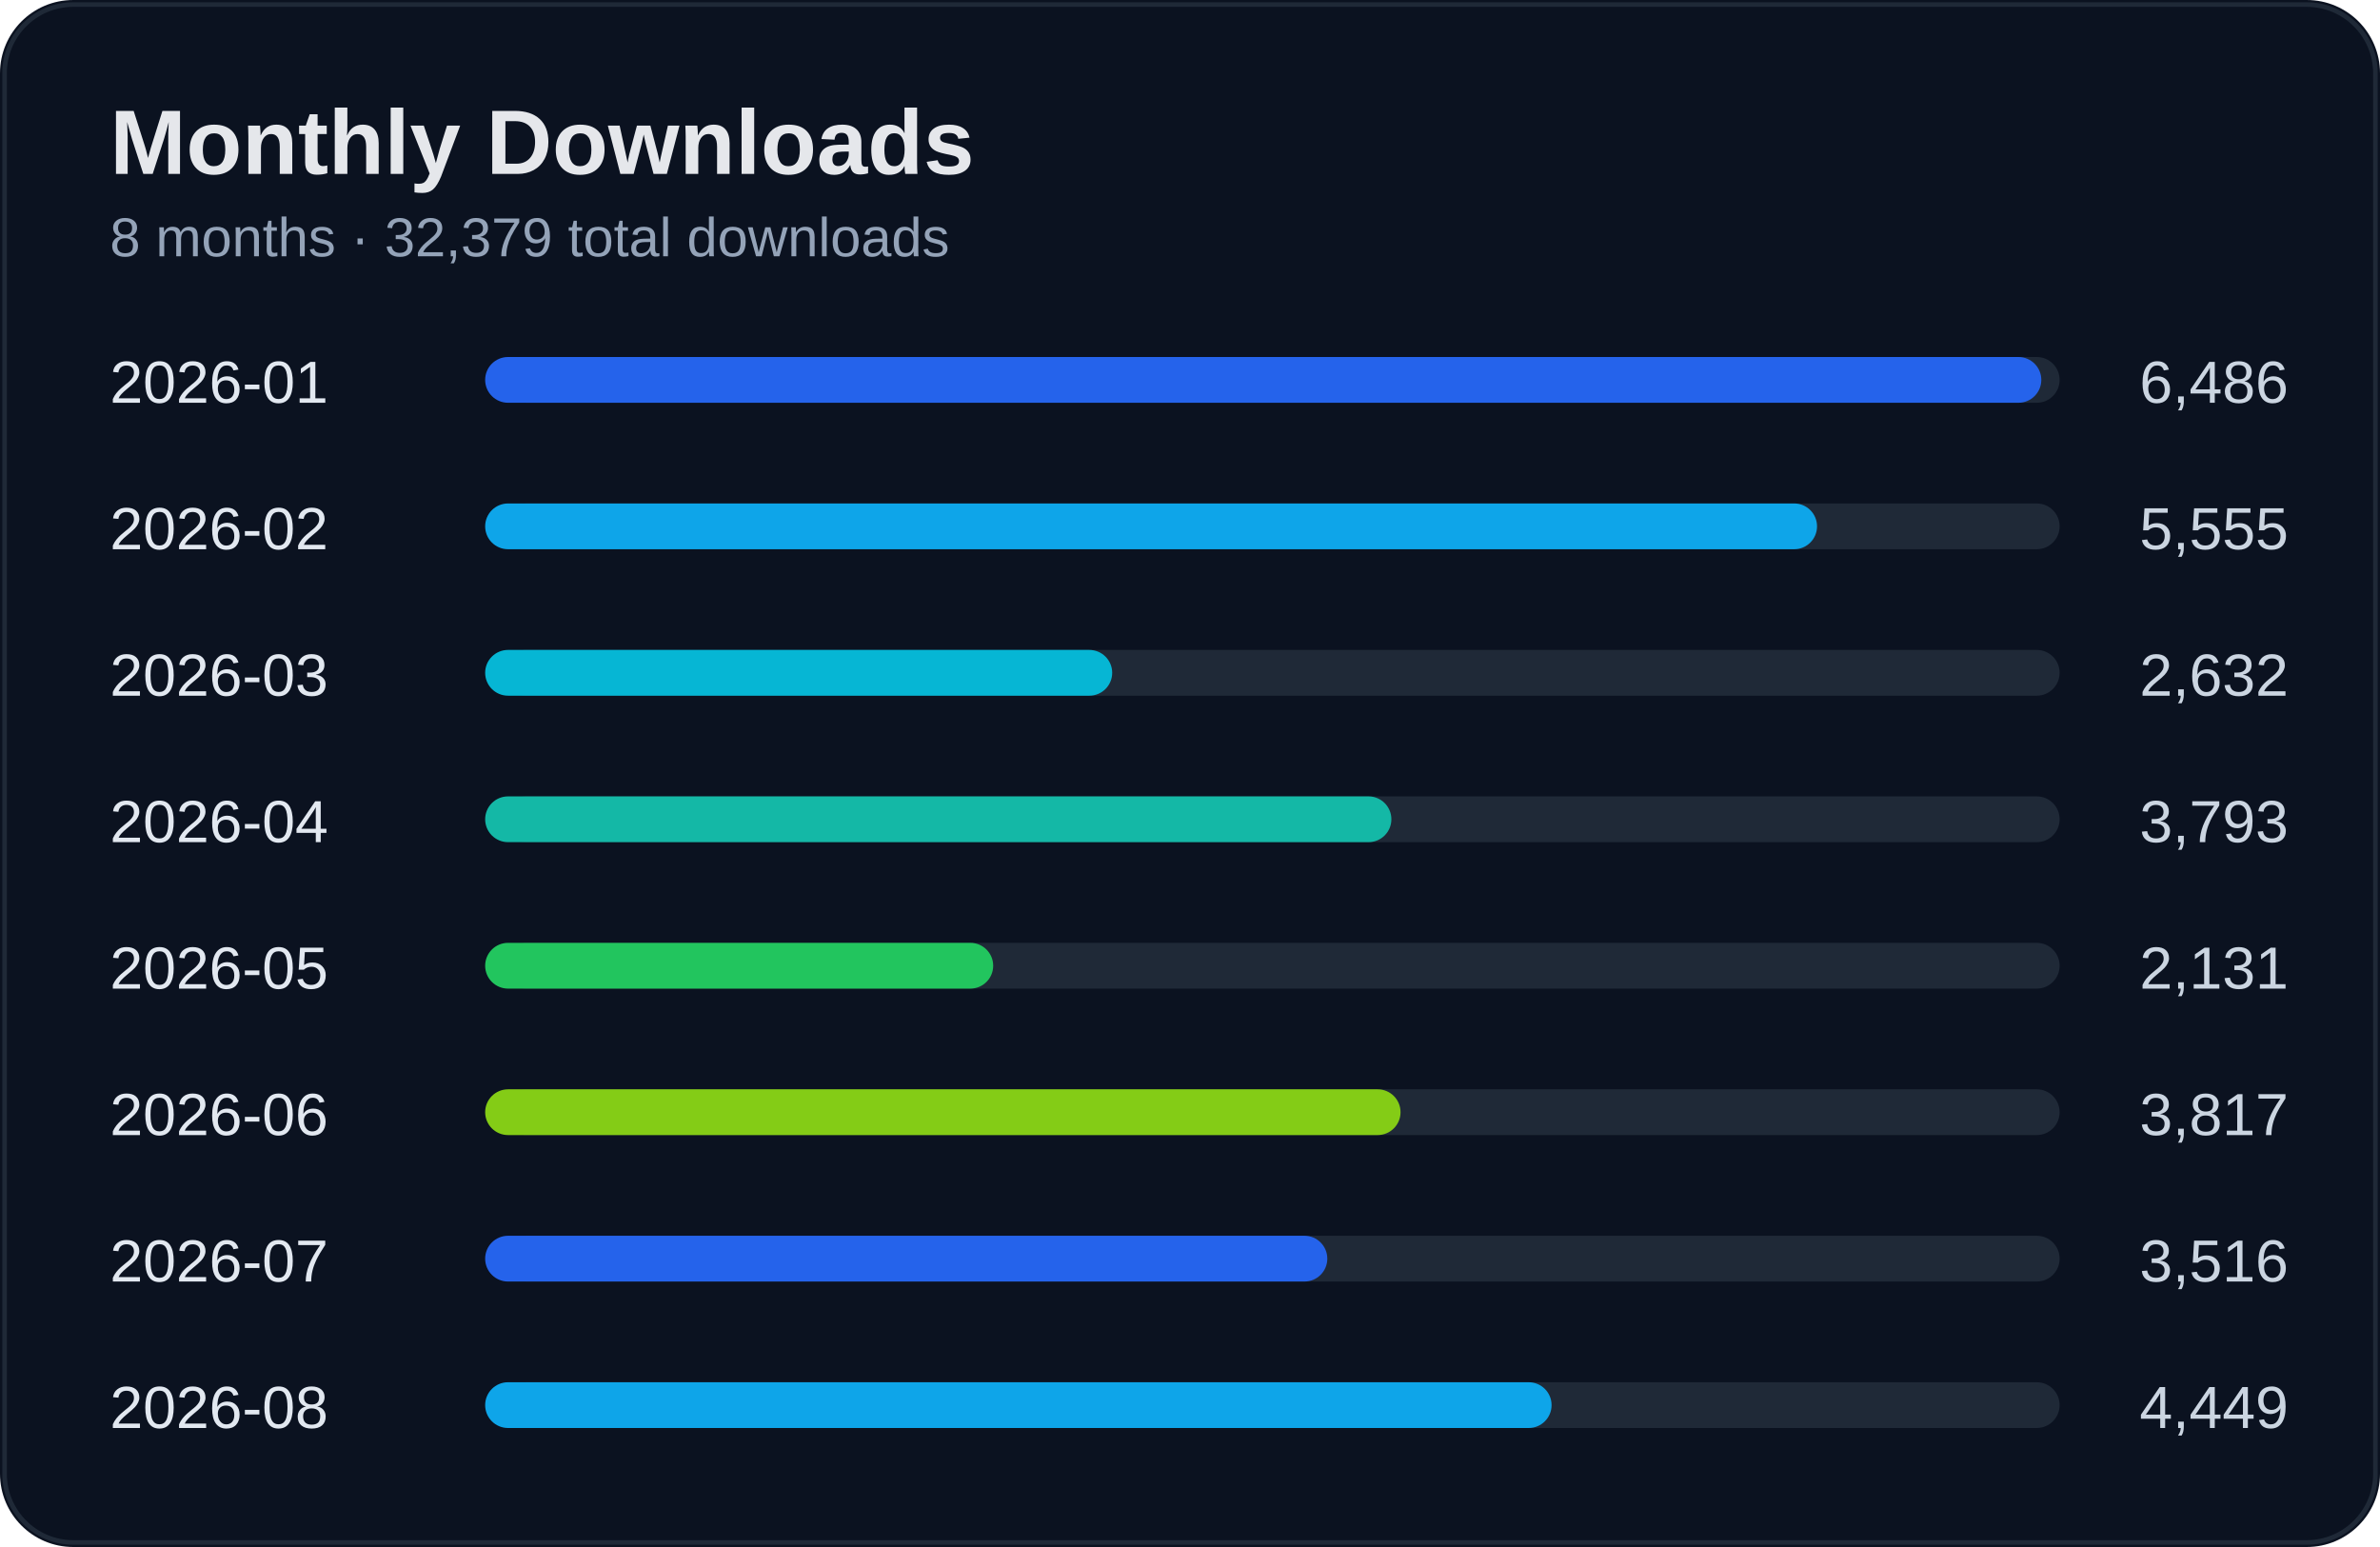
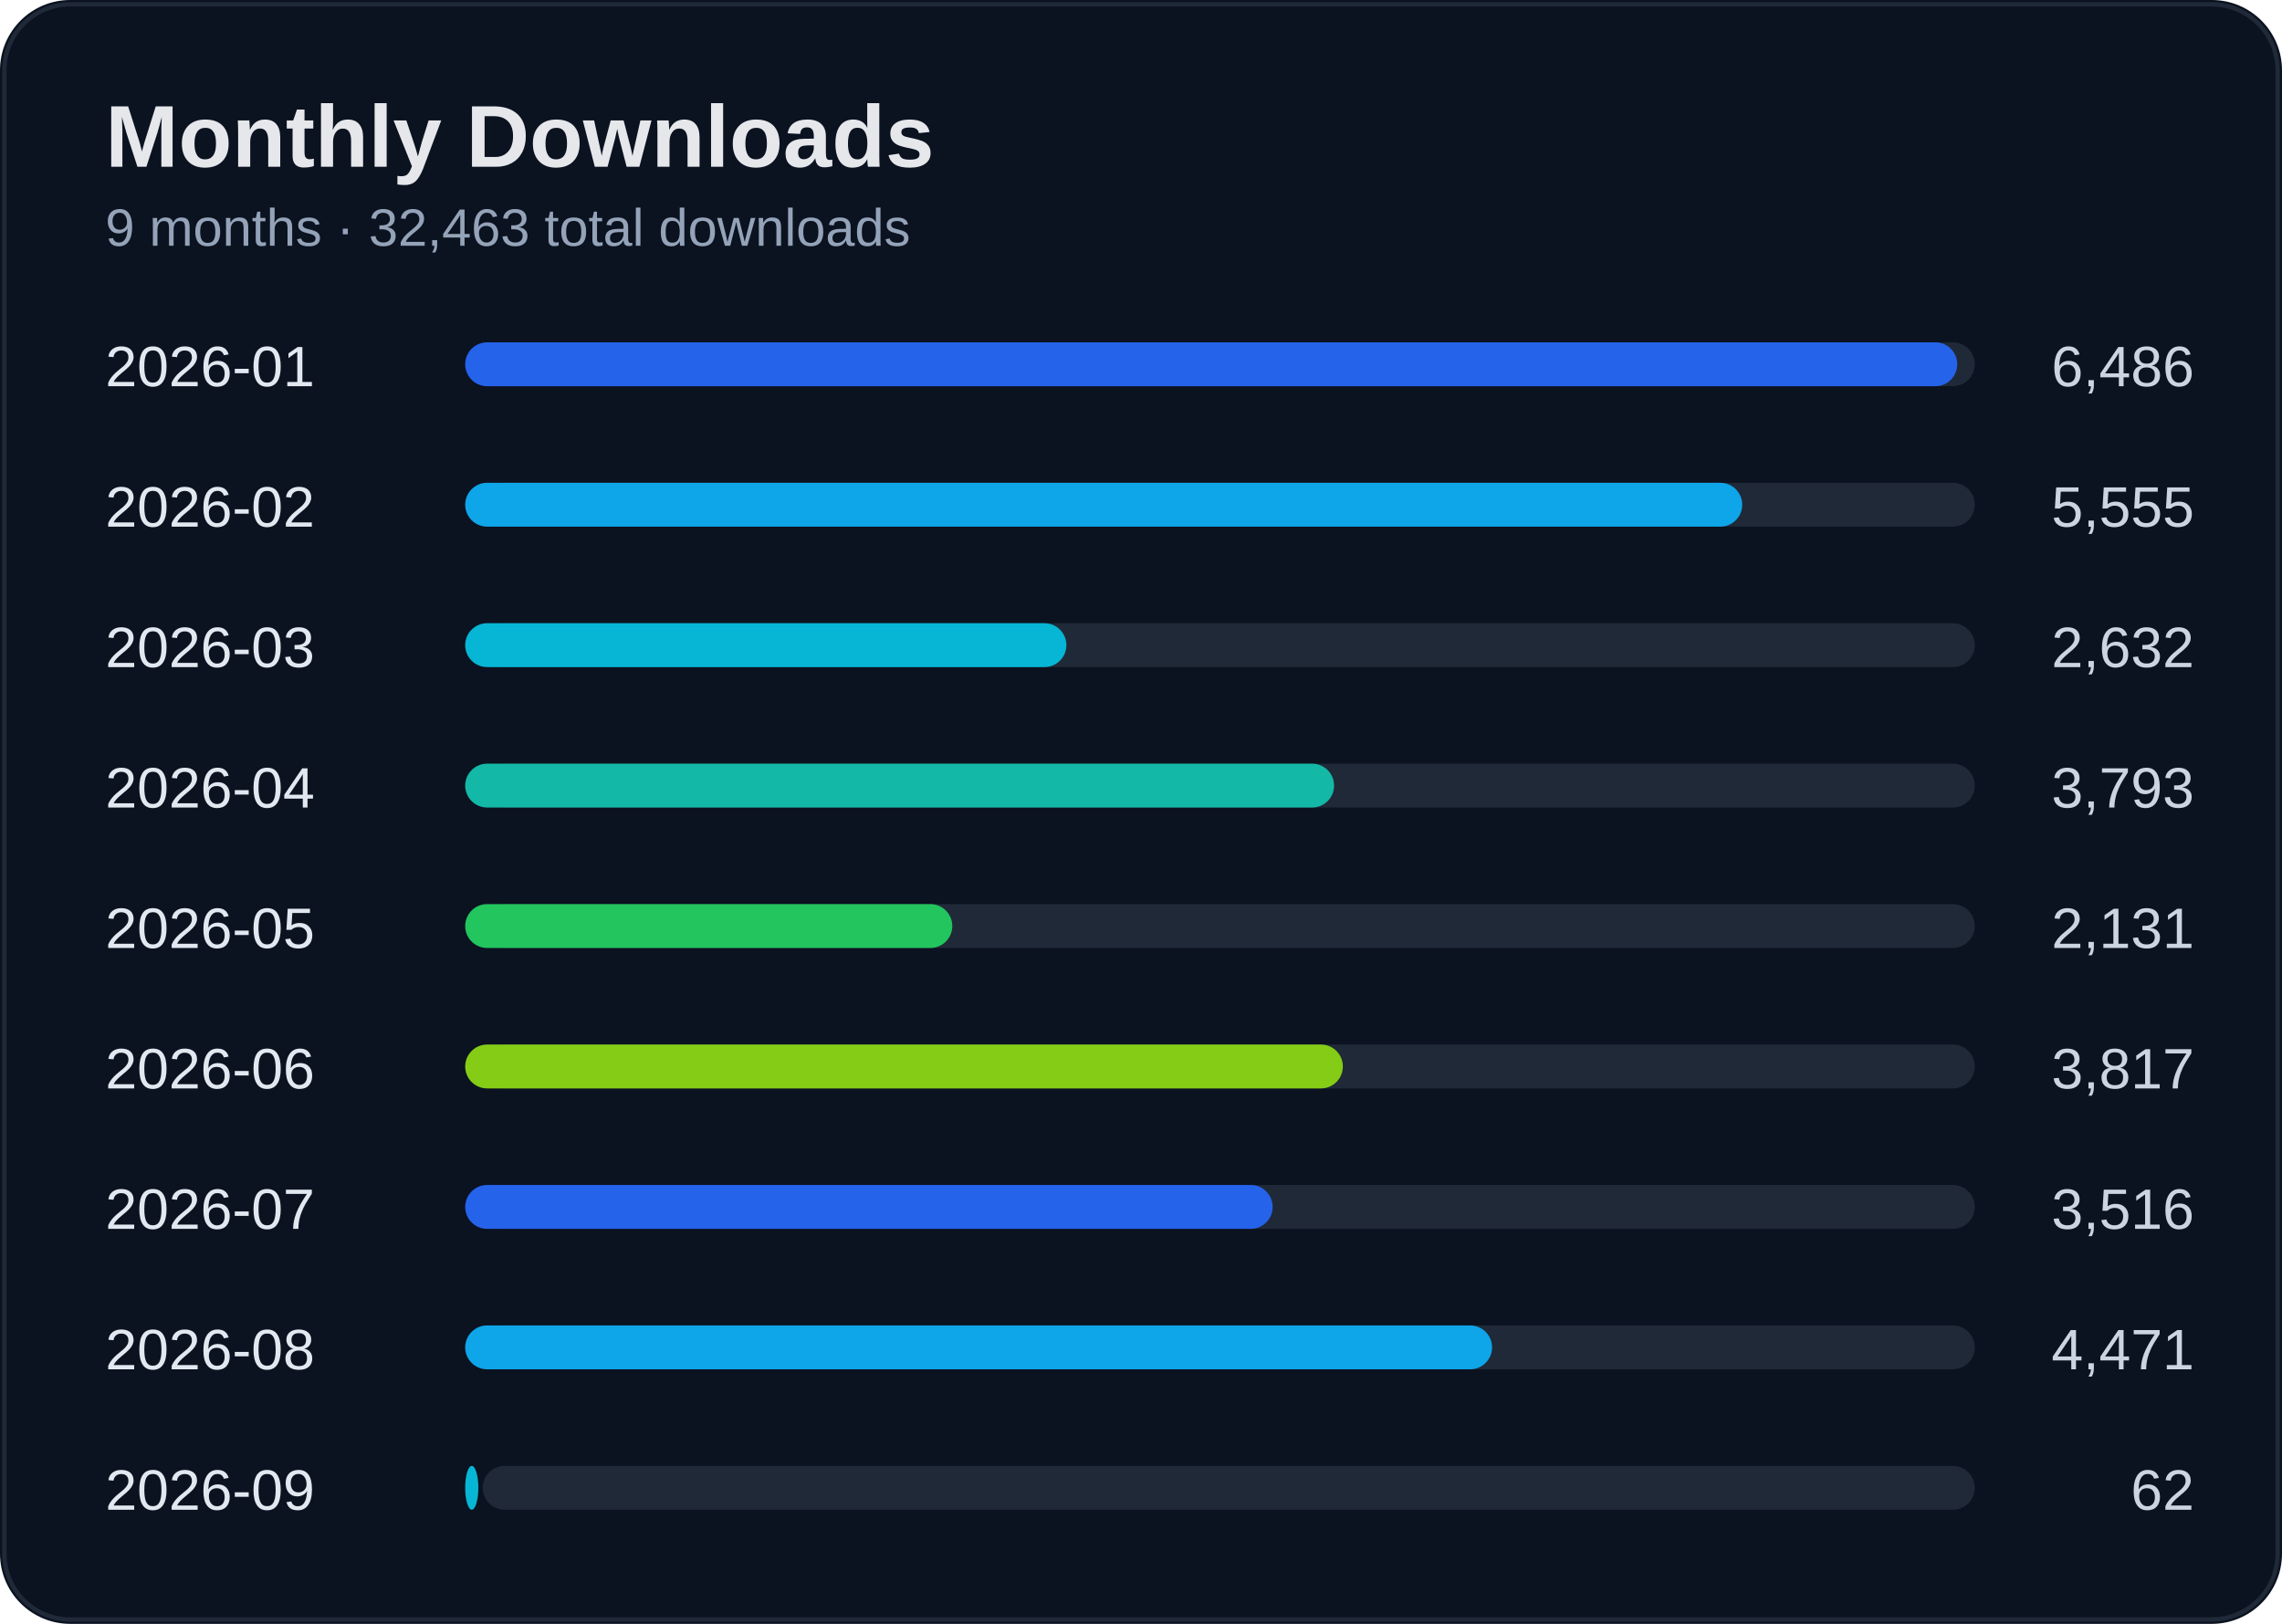
- <svg xmlns="http://www.w3.org/2000/svg" width="520" height="338" viewBox="0 0 520 338">
+ <svg xmlns="http://www.w3.org/2000/svg" width="520" height="370" viewBox="0 0 520 370">
  <rect width="100%" height="100%" rx="16" fill="#0b1220" />
-   <rect x="1" y="1" width="518" height="336" rx="15" fill="none" stroke="#1f2937" />
+   <rect x="1" y="1" width="518" height="368" rx="15" fill="none" stroke="#1f2937" />
  <text x="24" y="38" fill="#e5e7eb" font-size="20" font-weight="700" font-family="Segoe UI, Arial">Monthly Downloads</text>
-   <text x="24" y="56" fill="#94a3b8" font-size="12" font-family="Segoe UI, Arial">8 months · 32,379 total downloads</text>
+   <text x="24" y="56" fill="#94a3b8" font-size="12" font-family="Segoe UI, Arial">9 months · 32,463 total downloads</text>
  <text x="24" y="88" fill="#e2e8f0" font-size="13" font-family="Segoe UI, Arial">2026-01</text>
  <text x="500" y="88" fill="#cbd5e1" font-size="13" text-anchor="end" font-family="Segoe UI, Arial">6,486</text>
  <rect x="110" y="78" width="340" height="10" rx="5" fill="#1f2937" />
  <rect x="106" y="78" width="340" height="10" rx="5" fill="#2563eb" />
  <text x="24" y="120" fill="#e2e8f0" font-size="13" font-family="Segoe UI, Arial">2026-02</text>
  <text x="500" y="120" fill="#cbd5e1" font-size="13" text-anchor="end" font-family="Segoe UI, Arial">5,555</text>
  <rect x="110" y="110" width="340" height="10" rx="5" fill="#1f2937" />
  <rect x="106" y="110" width="291" height="10" rx="5" fill="#0ea5e9" />
  <text x="24" y="152" fill="#e2e8f0" font-size="13" font-family="Segoe UI, Arial">2026-03</text>
  <text x="500" y="152" fill="#cbd5e1" font-size="13" text-anchor="end" font-family="Segoe UI, Arial">2,632</text>
  <rect x="110" y="142" width="340" height="10" rx="5" fill="#1f2937" />
  <rect x="106" y="142" width="137" height="10" rx="5" fill="#06b6d4" />
  <text x="24" y="184" fill="#e2e8f0" font-size="13" font-family="Segoe UI, Arial">2026-04</text>
  <text x="500" y="184" fill="#cbd5e1" font-size="13" text-anchor="end" font-family="Segoe UI, Arial">3,793</text>
  <rect x="110" y="174" width="340" height="10" rx="5" fill="#1f2937" />
  <rect x="106" y="174" width="198" height="10" rx="5" fill="#14b8a6" />
  <text x="24" y="216" fill="#e2e8f0" font-size="13" font-family="Segoe UI, Arial">2026-05</text>
  <text x="500" y="216" fill="#cbd5e1" font-size="13" text-anchor="end" font-family="Segoe UI, Arial">2,131</text>
  <rect x="110" y="206" width="340" height="10" rx="5" fill="#1f2937" />
  <rect x="106" y="206" width="111" height="10" rx="5" fill="#22c55e" />
  <text x="24" y="248" fill="#e2e8f0" font-size="13" font-family="Segoe UI, Arial">2026-06</text>
  <text x="500" y="248" fill="#cbd5e1" font-size="13" text-anchor="end" font-family="Segoe UI, Arial">3,817</text>
  <rect x="110" y="238" width="340" height="10" rx="5" fill="#1f2937" />
  <rect x="106" y="238" width="200" height="10" rx="5" fill="#84cc16" />
  <text x="24" y="280" fill="#e2e8f0" font-size="13" font-family="Segoe UI, Arial">2026-07</text>
  <text x="500" y="280" fill="#cbd5e1" font-size="13" text-anchor="end" font-family="Segoe UI, Arial">3,516</text>
  <rect x="110" y="270" width="340" height="10" rx="5" fill="#1f2937" />
  <rect x="106" y="270" width="184" height="10" rx="5" fill="#2563eb" />
  <text x="24" y="312" fill="#e2e8f0" font-size="13" font-family="Segoe UI, Arial">2026-08</text>
-   <text x="500" y="312" fill="#cbd5e1" font-size="13" text-anchor="end" font-family="Segoe UI, Arial">4,449</text>
+   <text x="500" y="312" fill="#cbd5e1" font-size="13" text-anchor="end" font-family="Segoe UI, Arial">4,471</text>
  <rect x="110" y="302" width="340" height="10" rx="5" fill="#1f2937" />
-   <rect x="106" y="302" width="233" height="10" rx="5" fill="#0ea5e9" />
+   <rect x="106" y="302" width="234" height="10" rx="5" fill="#0ea5e9" />
+   <text x="24" y="344" fill="#e2e8f0" font-size="13" font-family="Segoe UI, Arial">2026-09</text>
+   <text x="500" y="344" fill="#cbd5e1" font-size="13" text-anchor="end" font-family="Segoe UI, Arial">62</text>
+   <rect x="110" y="334" width="340" height="10" rx="5" fill="#1f2937" />
+   <rect x="106" y="334" width="3" height="10" rx="5" fill="#06b6d4" />
</svg>
